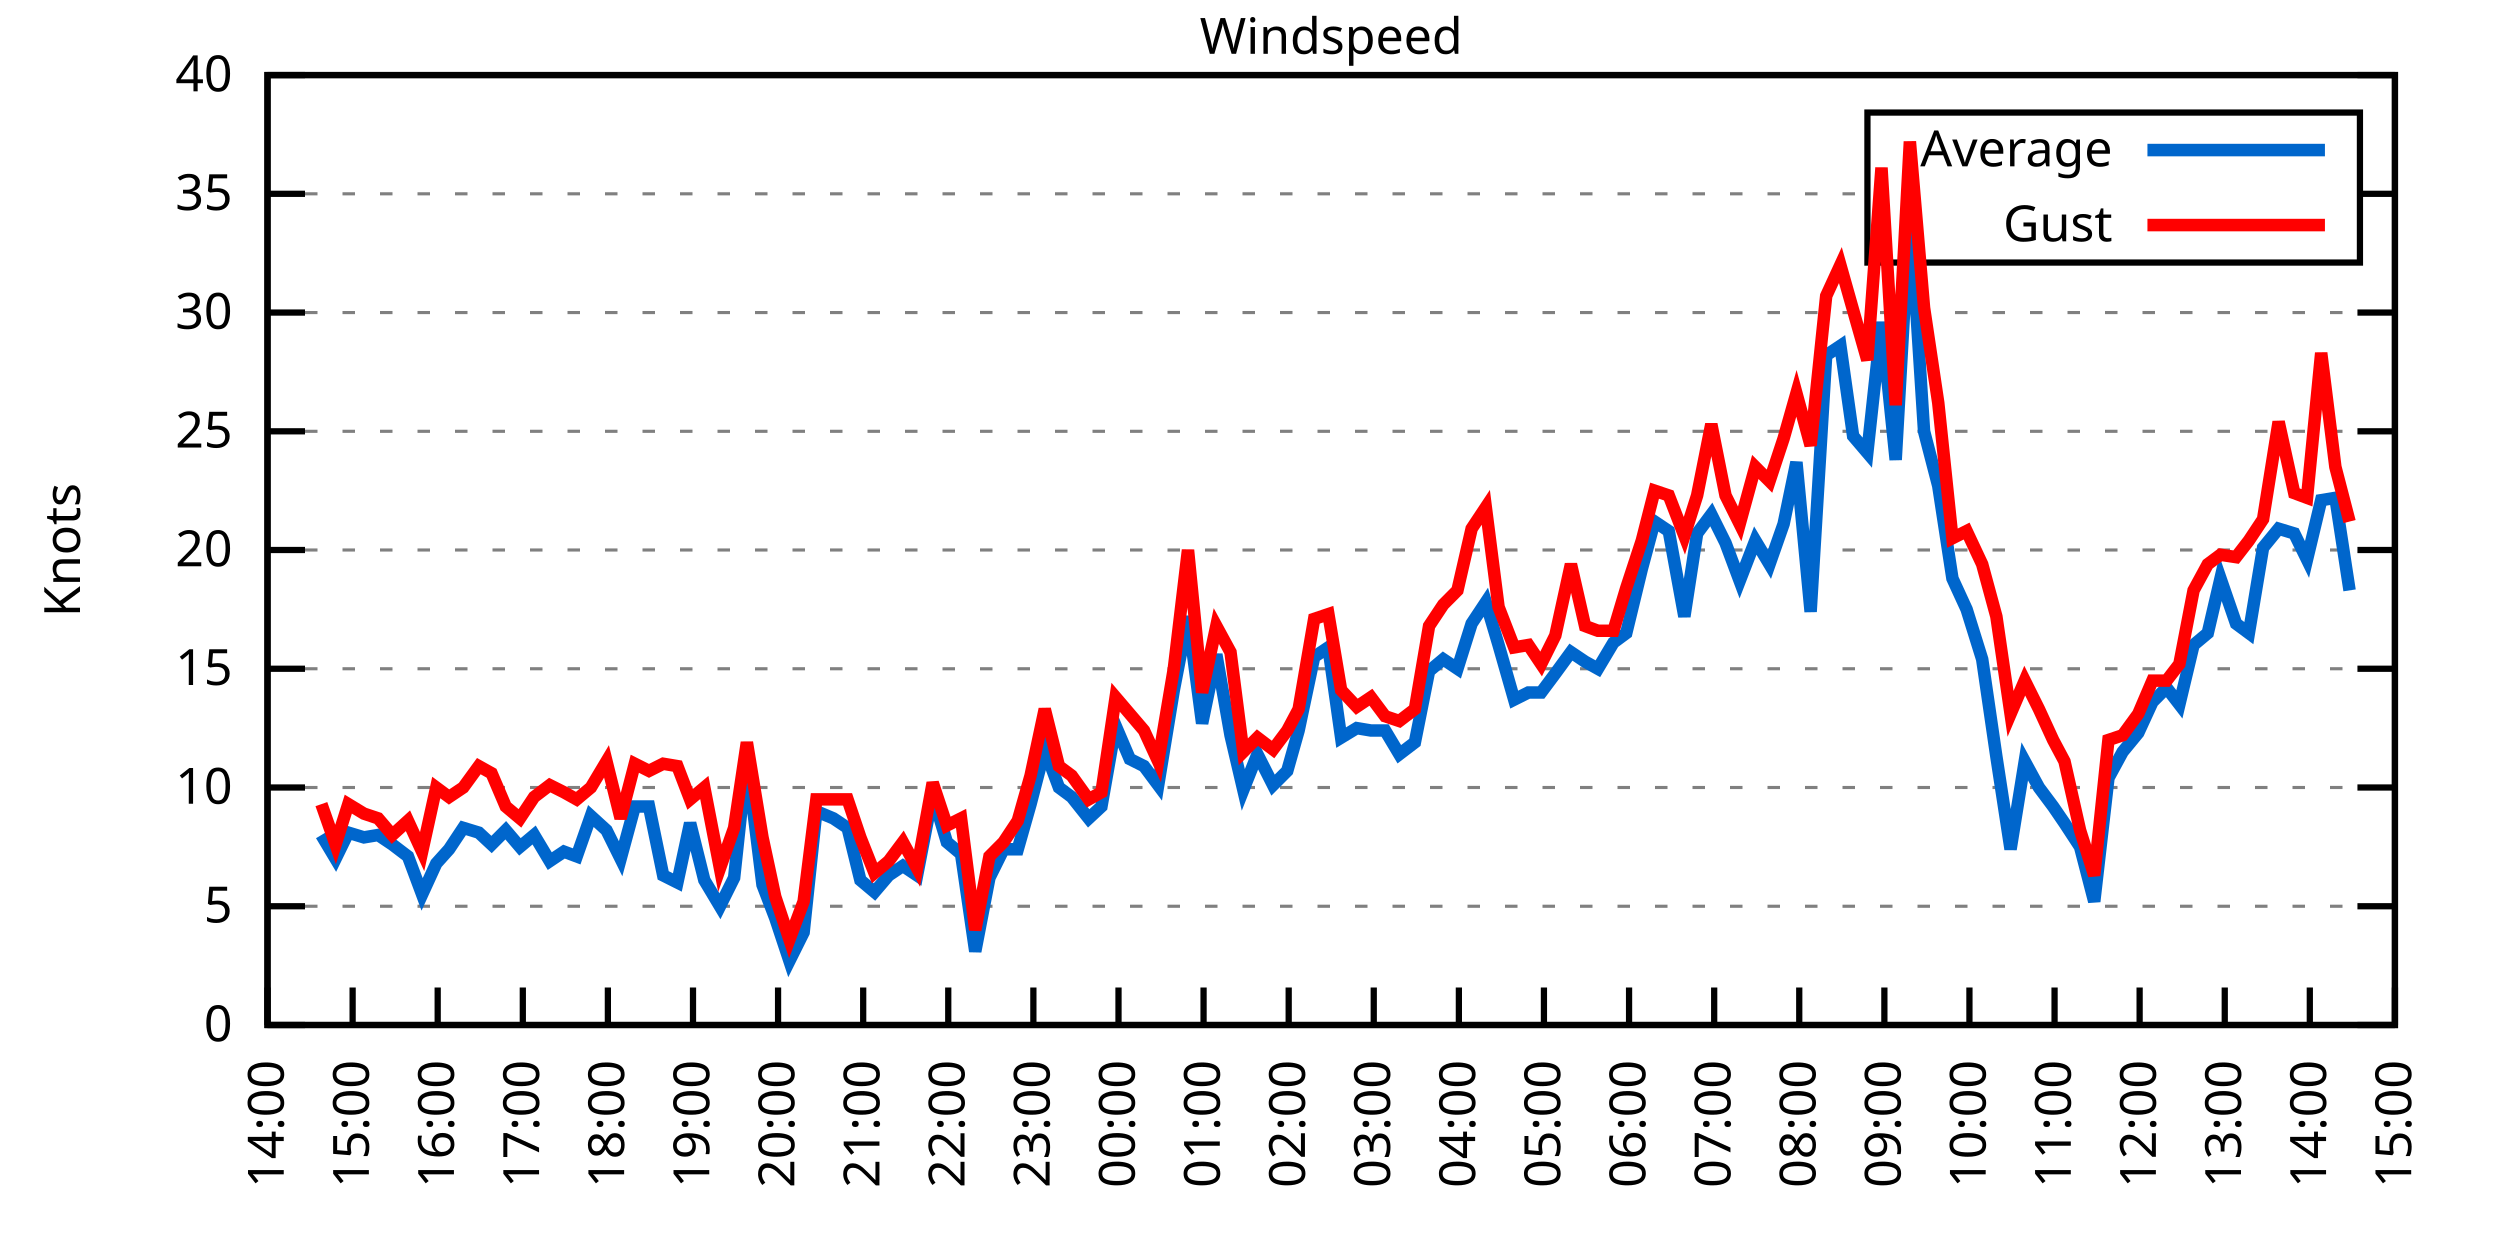
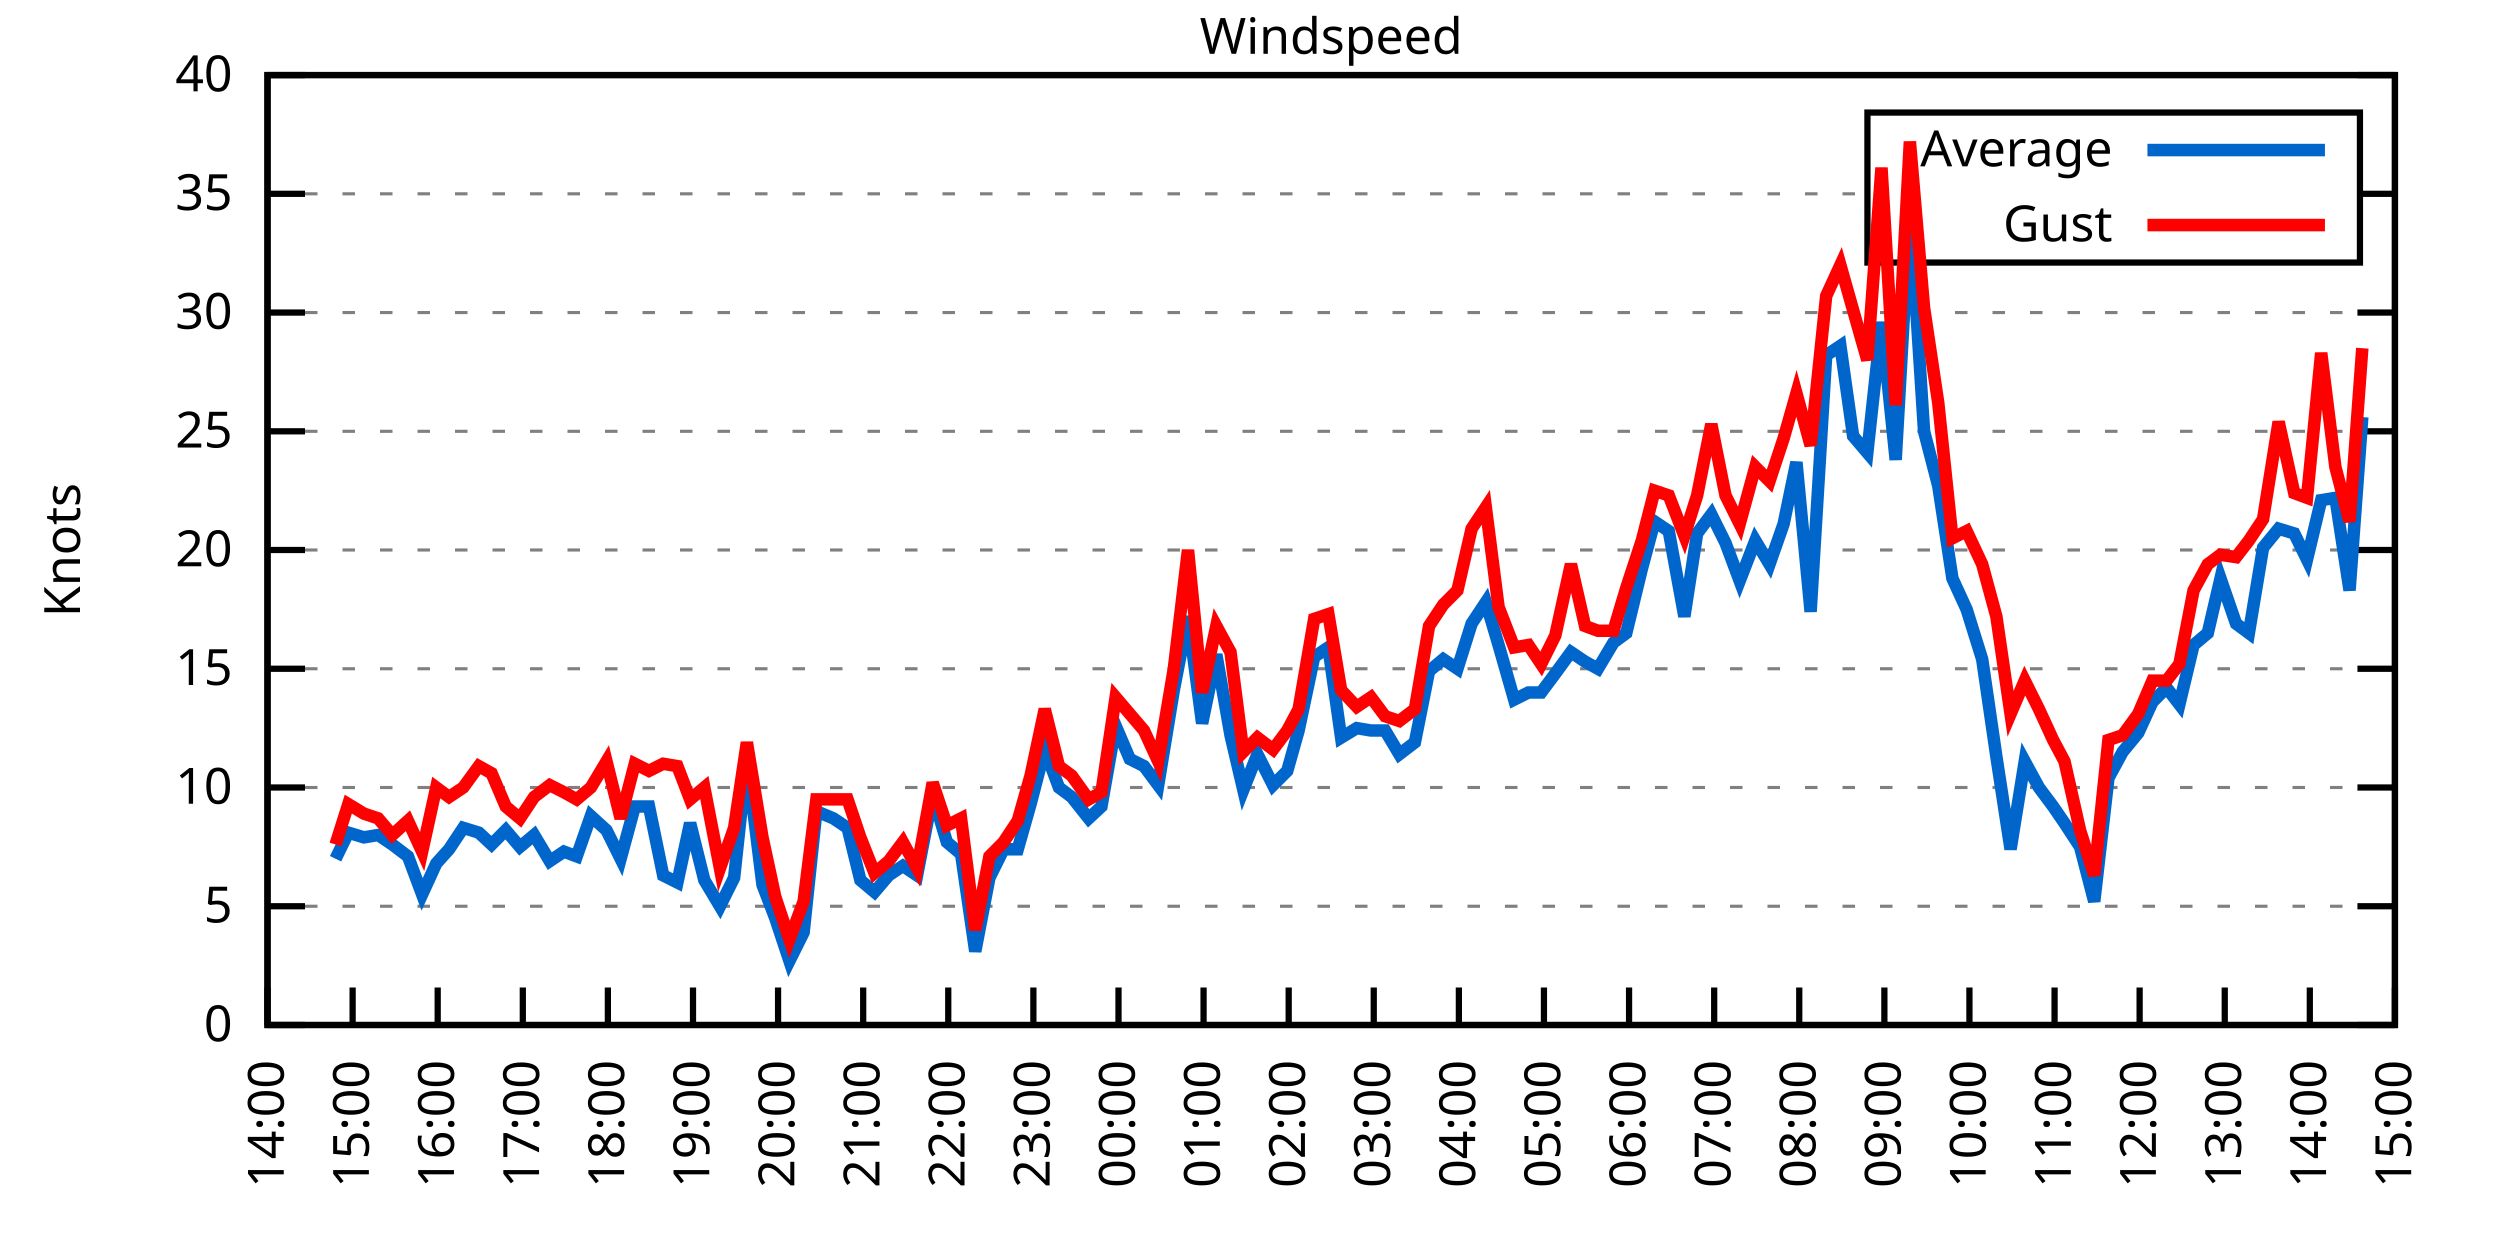
<svg xmlns="http://www.w3.org/2000/svg" xmlns:xlink="http://www.w3.org/1999/xlink" width="400" height="200" viewBox="0 0 400 200">
  <g id="gnuplot_canvas">
    <rect x="0" y="0" width="400" height="200" fill="none" />
    <defs>
      <circle id="gpDot" r="0.5" stroke-width="0.5" stroke="currentColor" />
      <path id="gpPt0" stroke-width="0.333" stroke="currentColor" d="M-1,0 h2 M0,-1 v2" />
      <path id="gpPt1" stroke-width="0.333" stroke="currentColor" d="M-1,-1 L1,1 M1,-1 L-1,1" />
      <path id="gpPt2" stroke-width="0.333" stroke="currentColor" d="M-1,0 L1,0 M0,-1 L0,1 M-1,-1 L1,1 M-1,1 L1,-1" />
      <rect id="gpPt3" stroke-width="0.333" stroke="currentColor" x="-1" y="-1" width="2" height="2" />
      <rect id="gpPt4" stroke-width="0.333" stroke="currentColor" fill="currentColor" x="-1" y="-1" width="2" height="2" />
      <circle id="gpPt5" stroke-width="0.333" stroke="currentColor" cx="0" cy="0" r="1" />
      <use xlink:href="#gpPt5" id="gpPt6" fill="currentColor" stroke="none" />
      <path id="gpPt7" stroke-width="0.333" stroke="currentColor" d="M0,-1.33 L-1.33,0.67 L1.33,0.67 z" />
      <use xlink:href="#gpPt7" id="gpPt8" fill="currentColor" stroke="none" />
      <use xlink:href="#gpPt7" id="gpPt9" stroke="currentColor" transform="rotate(180)" />
      <use xlink:href="#gpPt9" id="gpPt10" fill="currentColor" stroke="none" />
      <use xlink:href="#gpPt3" id="gpPt11" stroke="currentColor" transform="rotate(45)" />
      <use xlink:href="#gpPt11" id="gpPt12" fill="currentColor" stroke="none" />
      <path id="gpPt13" stroke-width="0.333" stroke="currentColor" d="M0,1.330 L1.265,0.411 L0.782,-1.067 L-0.782,-1.076 L-1.265,0.411 z" />
      <use xlink:href="#gpPt13" id="gpPt14" fill="currentColor" stroke="none" />
      <filter id="textbox" filterUnits="objectBoundingBox" x="0" y="0" height="1" width="1">
        <feFlood flood-color="white" flood-opacity="1" result="bgnd" />
        <feComposite in="SourceGraphic" in2="bgnd" operator="atop" />
      </filter>
      <filter id="greybox" filterUnits="objectBoundingBox" x="0" y="0" height="1" width="1">
        <feFlood flood-color="lightgrey" flood-opacity="1" result="grey" />
        <feComposite in="SourceGraphic" in2="grey" operator="atop" />
      </filter>
    </defs>
    <g fill="none" color="white" stroke="currentColor" stroke-width="1.00" stroke-linecap="butt" stroke-linejoin="miter">
</g>
    <g fill="none" color="black" stroke="currentColor" stroke-width="1.00" stroke-linecap="butt" stroke-linejoin="miter">
      <g stroke="none" shape-rendering="crispEdges">
        <polygon fill="rgb(255, 255, 255)" points="42.80,164.00 383.18,164.00 383.18,12.02 42.80,12.02 " />
      </g>
    </g>
    <g fill="none" color="black" stroke="currentColor" stroke-width="1.00" stroke-linecap="butt" stroke-linejoin="miter">
</g>
    <g fill="none" color="black" stroke="black" stroke-width="0.50" stroke-linecap="butt" stroke-linejoin="miter">
</g>
    <g fill="none" color="gray" stroke="currentColor" stroke-width="0.50" stroke-linecap="butt" stroke-linejoin="miter">
      <path stroke="gray" stroke-dasharray="2,4" class="gridline" d="M42.80,164.00 L383.19,164.00  " />
    </g>
    <g fill="none" color="gray" stroke="gray" stroke-width="1.00" stroke-linecap="butt" stroke-linejoin="miter">
</g>
    <g fill="none" color="black" stroke="currentColor" stroke-width="1.00" stroke-linecap="butt" stroke-linejoin="miter">
      <path stroke="black" d="M42.80,164.00 L48.80,164.00 M383.19,164.00 L377.19,164.00  " />
      <g transform="translate(37.20,166.60)" stroke="none" fill="black" font-family="Sans" font-size="8.00" text-anchor="end">
        <text>
          <tspan font-family="Sans"> 0</tspan>
        </text>
      </g>
    </g>
    <g fill="none" color="black" stroke="currentColor" stroke-width="1.00" stroke-linecap="butt" stroke-linejoin="miter">
</g>
    <g fill="none" color="black" stroke="black" stroke-width="0.50" stroke-linecap="butt" stroke-linejoin="miter">
</g>
    <g fill="none" color="gray" stroke="currentColor" stroke-width="0.50" stroke-linecap="butt" stroke-linejoin="miter">
      <path stroke="gray" stroke-dasharray="2,4" class="gridline" d="M42.80,145.00 L383.19,145.00  " />
    </g>
    <g fill="none" color="gray" stroke="gray" stroke-width="1.00" stroke-linecap="butt" stroke-linejoin="miter">
</g>
    <g fill="none" color="black" stroke="currentColor" stroke-width="1.00" stroke-linecap="butt" stroke-linejoin="miter">
      <path stroke="black" d="M42.80,145.00 L48.80,145.00 M383.19,145.00 L377.19,145.00  " />
      <g transform="translate(37.20,147.60)" stroke="none" fill="black" font-family="Sans" font-size="8.00" text-anchor="end">
        <text>
          <tspan font-family="Sans"> 5</tspan>
        </text>
      </g>
    </g>
    <g fill="none" color="black" stroke="currentColor" stroke-width="1.00" stroke-linecap="butt" stroke-linejoin="miter">
</g>
    <g fill="none" color="black" stroke="black" stroke-width="0.50" stroke-linecap="butt" stroke-linejoin="miter">
</g>
    <g fill="none" color="gray" stroke="currentColor" stroke-width="0.50" stroke-linecap="butt" stroke-linejoin="miter">
      <path stroke="gray" stroke-dasharray="2,4" class="gridline" d="M42.80,126.00 L383.19,126.00  " />
    </g>
    <g fill="none" color="gray" stroke="gray" stroke-width="1.00" stroke-linecap="butt" stroke-linejoin="miter">
</g>
    <g fill="none" color="black" stroke="currentColor" stroke-width="1.00" stroke-linecap="butt" stroke-linejoin="miter">
      <path stroke="black" d="M42.80,126.00 L48.80,126.00 M383.19,126.00 L377.19,126.00  " />
      <g transform="translate(37.20,128.60)" stroke="none" fill="black" font-family="Sans" font-size="8.00" text-anchor="end">
        <text>
          <tspan font-family="Sans"> 10</tspan>
        </text>
      </g>
    </g>
    <g fill="none" color="black" stroke="currentColor" stroke-width="1.00" stroke-linecap="butt" stroke-linejoin="miter">
</g>
    <g fill="none" color="black" stroke="black" stroke-width="0.50" stroke-linecap="butt" stroke-linejoin="miter">
</g>
    <g fill="none" color="gray" stroke="currentColor" stroke-width="0.50" stroke-linecap="butt" stroke-linejoin="miter">
      <path stroke="gray" stroke-dasharray="2,4" class="gridline" d="M42.80,107.00 L383.19,107.00  " />
    </g>
    <g fill="none" color="gray" stroke="gray" stroke-width="1.00" stroke-linecap="butt" stroke-linejoin="miter">
</g>
    <g fill="none" color="black" stroke="currentColor" stroke-width="1.00" stroke-linecap="butt" stroke-linejoin="miter">
      <path stroke="black" d="M42.80,107.00 L48.80,107.00 M383.19,107.00 L377.19,107.00  " />
      <g transform="translate(37.20,109.60)" stroke="none" fill="black" font-family="Sans" font-size="8.00" text-anchor="end">
        <text>
          <tspan font-family="Sans"> 15</tspan>
        </text>
      </g>
    </g>
    <g fill="none" color="black" stroke="currentColor" stroke-width="1.00" stroke-linecap="butt" stroke-linejoin="miter">
</g>
    <g fill="none" color="black" stroke="black" stroke-width="0.50" stroke-linecap="butt" stroke-linejoin="miter">
</g>
    <g fill="none" color="gray" stroke="currentColor" stroke-width="0.50" stroke-linecap="butt" stroke-linejoin="miter">
      <path stroke="gray" stroke-dasharray="2,4" class="gridline" d="M42.80,88.00 L383.19,88.00  " />
    </g>
    <g fill="none" color="gray" stroke="gray" stroke-width="1.00" stroke-linecap="butt" stroke-linejoin="miter">
</g>
    <g fill="none" color="black" stroke="currentColor" stroke-width="1.00" stroke-linecap="butt" stroke-linejoin="miter">
      <path stroke="black" d="M42.80,88.00 L48.80,88.00 M383.19,88.00 L377.19,88.00  " />
      <g transform="translate(37.20,90.60)" stroke="none" fill="black" font-family="Sans" font-size="8.00" text-anchor="end">
        <text>
          <tspan font-family="Sans"> 20</tspan>
        </text>
      </g>
    </g>
    <g fill="none" color="black" stroke="currentColor" stroke-width="1.00" stroke-linecap="butt" stroke-linejoin="miter">
</g>
    <g fill="none" color="black" stroke="black" stroke-width="0.50" stroke-linecap="butt" stroke-linejoin="miter">
</g>
    <g fill="none" color="gray" stroke="currentColor" stroke-width="0.50" stroke-linecap="butt" stroke-linejoin="miter">
      <path stroke="gray" stroke-dasharray="2,4" class="gridline" d="M42.80,69.01 L383.19,69.01  " />
    </g>
    <g fill="none" color="gray" stroke="gray" stroke-width="1.00" stroke-linecap="butt" stroke-linejoin="miter">
</g>
    <g fill="none" color="black" stroke="currentColor" stroke-width="1.00" stroke-linecap="butt" stroke-linejoin="miter">
      <path stroke="black" d="M42.80,69.01 L48.80,69.01 M383.19,69.01 L377.19,69.01  " />
      <g transform="translate(37.20,71.61)" stroke="none" fill="black" font-family="Sans" font-size="8.00" text-anchor="end">
        <text>
          <tspan font-family="Sans"> 25</tspan>
        </text>
      </g>
    </g>
    <g fill="none" color="black" stroke="currentColor" stroke-width="1.00" stroke-linecap="butt" stroke-linejoin="miter">
</g>
    <g fill="none" color="black" stroke="black" stroke-width="0.50" stroke-linecap="butt" stroke-linejoin="miter">
</g>
    <g fill="none" color="gray" stroke="currentColor" stroke-width="0.50" stroke-linecap="butt" stroke-linejoin="miter">
      <path stroke="gray" stroke-dasharray="2,4" class="gridline" d="M42.80,50.01 L383.19,50.01  " />
    </g>
    <g fill="none" color="gray" stroke="gray" stroke-width="1.00" stroke-linecap="butt" stroke-linejoin="miter">
</g>
    <g fill="none" color="black" stroke="currentColor" stroke-width="1.00" stroke-linecap="butt" stroke-linejoin="miter">
      <path stroke="black" d="M42.80,50.01 L48.80,50.01 M383.19,50.01 L377.19,50.01  " />
      <g transform="translate(37.20,52.61)" stroke="none" fill="black" font-family="Sans" font-size="8.00" text-anchor="end">
        <text>
          <tspan font-family="Sans"> 30</tspan>
        </text>
      </g>
    </g>
    <g fill="none" color="black" stroke="currentColor" stroke-width="1.00" stroke-linecap="butt" stroke-linejoin="miter">
</g>
    <g fill="none" color="black" stroke="black" stroke-width="0.50" stroke-linecap="butt" stroke-linejoin="miter">
</g>
    <g fill="none" color="gray" stroke="currentColor" stroke-width="0.50" stroke-linecap="butt" stroke-linejoin="miter">
      <path stroke="gray" stroke-dasharray="2,4" class="gridline" d="M42.80,31.01 L298.79,31.01 M377.59,31.01 L383.19,31.01  " />
    </g>
    <g fill="none" color="gray" stroke="gray" stroke-width="1.00" stroke-linecap="butt" stroke-linejoin="miter">
</g>
    <g fill="none" color="black" stroke="currentColor" stroke-width="1.00" stroke-linecap="butt" stroke-linejoin="miter">
      <path stroke="black" d="M42.80,31.01 L48.80,31.01 M383.19,31.01 L377.19,31.01  " />
      <g transform="translate(37.20,33.61)" stroke="none" fill="black" font-family="Sans" font-size="8.00" text-anchor="end">
        <text>
          <tspan font-family="Sans"> 35</tspan>
        </text>
      </g>
    </g>
    <g fill="none" color="black" stroke="currentColor" stroke-width="1.00" stroke-linecap="butt" stroke-linejoin="miter">
</g>
    <g fill="none" color="black" stroke="black" stroke-width="0.50" stroke-linecap="butt" stroke-linejoin="miter">
</g>
    <g fill="none" color="gray" stroke="currentColor" stroke-width="0.50" stroke-linecap="butt" stroke-linejoin="miter">
      <path stroke="gray" stroke-dasharray="2,4" class="gridline" d="M42.80,12.01 L383.19,12.01  " />
    </g>
    <g fill="none" color="gray" stroke="gray" stroke-width="1.00" stroke-linecap="butt" stroke-linejoin="miter">
</g>
    <g fill="none" color="black" stroke="currentColor" stroke-width="1.00" stroke-linecap="butt" stroke-linejoin="miter">
      <path stroke="black" d="M42.80,12.01 L48.80,12.01 M383.19,12.01 L377.19,12.01  " />
      <g transform="translate(37.20,14.61)" stroke="none" fill="black" font-family="Sans" font-size="8.00" text-anchor="end">
        <text>
          <tspan font-family="Sans"> 40</tspan>
        </text>
      </g>
    </g>
    <g fill="none" color="black" stroke="currentColor" stroke-width="1.00" stroke-linecap="butt" stroke-linejoin="miter">
      <path stroke="black" d="M42.80,164.00 L42.80,158.00  " />
      <g transform="translate(45.40,169.60) rotate(270.00)" stroke="none" fill="black" font-family="Sans" font-size="8.00" text-anchor="end">
        <text>
          <tspan font-family="Sans">14:00</tspan>
        </text>
      </g>
    </g>
    <g fill="none" color="black" stroke="currentColor" stroke-width="1.00" stroke-linecap="butt" stroke-linejoin="miter">
      <path stroke="black" d="M56.42,164.00 L56.42,158.00  " />
      <g transform="translate(59.02,169.60) rotate(270.00)" stroke="none" fill="black" font-family="Sans" font-size="8.00" text-anchor="end">
        <text>
          <tspan font-family="Sans">15:00</tspan>
        </text>
      </g>
    </g>
    <g fill="none" color="black" stroke="currentColor" stroke-width="1.00" stroke-linecap="butt" stroke-linejoin="miter">
      <path stroke="black" d="M70.03,164.00 L70.03,158.00  " />
      <g transform="translate(72.63,169.60) rotate(270.00)" stroke="none" fill="black" font-family="Sans" font-size="8.00" text-anchor="end">
        <text>
          <tspan font-family="Sans">16:00</tspan>
        </text>
      </g>
    </g>
    <g fill="none" color="black" stroke="currentColor" stroke-width="1.00" stroke-linecap="butt" stroke-linejoin="miter">
      <path stroke="black" d="M83.65,164.00 L83.65,158.00  " />
      <g transform="translate(86.25,169.60) rotate(270.00)" stroke="none" fill="black" font-family="Sans" font-size="8.00" text-anchor="end">
        <text>
          <tspan font-family="Sans">17:00</tspan>
        </text>
      </g>
    </g>
    <g fill="none" color="black" stroke="currentColor" stroke-width="1.00" stroke-linecap="butt" stroke-linejoin="miter">
      <path stroke="black" d="M97.26,164.00 L97.26,158.00  " />
      <g transform="translate(99.86,169.60) rotate(270.00)" stroke="none" fill="black" font-family="Sans" font-size="8.00" text-anchor="end">
        <text>
          <tspan font-family="Sans">18:00</tspan>
        </text>
      </g>
    </g>
    <g fill="none" color="black" stroke="currentColor" stroke-width="1.00" stroke-linecap="butt" stroke-linejoin="miter">
      <path stroke="black" d="M110.88,164.00 L110.88,158.00  " />
      <g transform="translate(113.48,169.60) rotate(270.00)" stroke="none" fill="black" font-family="Sans" font-size="8.00" text-anchor="end">
        <text>
          <tspan font-family="Sans">19:00</tspan>
        </text>
      </g>
    </g>
    <g fill="none" color="black" stroke="currentColor" stroke-width="1.00" stroke-linecap="butt" stroke-linejoin="miter">
      <path stroke="black" d="M124.49,164.00 L124.49,158.00  " />
      <g transform="translate(127.09,169.60) rotate(270.00)" stroke="none" fill="black" font-family="Sans" font-size="8.00" text-anchor="end">
        <text>
          <tspan font-family="Sans">20:00</tspan>
        </text>
      </g>
    </g>
    <g fill="none" color="black" stroke="currentColor" stroke-width="1.00" stroke-linecap="butt" stroke-linejoin="miter">
      <path stroke="black" d="M138.11,164.00 L138.11,158.00  " />
      <g transform="translate(140.71,169.60) rotate(270.00)" stroke="none" fill="black" font-family="Sans" font-size="8.00" text-anchor="end">
        <text>
          <tspan font-family="Sans">21:00</tspan>
        </text>
      </g>
    </g>
    <g fill="none" color="black" stroke="currentColor" stroke-width="1.00" stroke-linecap="butt" stroke-linejoin="miter">
      <path stroke="black" d="M151.72,164.00 L151.72,158.00  " />
      <g transform="translate(154.32,169.60) rotate(270.00)" stroke="none" fill="black" font-family="Sans" font-size="8.00" text-anchor="end">
        <text>
          <tspan font-family="Sans">22:00</tspan>
        </text>
      </g>
    </g>
    <g fill="none" color="black" stroke="currentColor" stroke-width="1.00" stroke-linecap="butt" stroke-linejoin="miter">
      <path stroke="black" d="M165.34,164.00 L165.34,158.00  " />
      <g transform="translate(167.94,169.60) rotate(270.00)" stroke="none" fill="black" font-family="Sans" font-size="8.00" text-anchor="end">
        <text>
          <tspan font-family="Sans">23:00</tspan>
        </text>
      </g>
    </g>
    <g fill="none" color="black" stroke="currentColor" stroke-width="1.00" stroke-linecap="butt" stroke-linejoin="miter">
      <path stroke="black" d="M178.96,164.00 L178.96,158.00  " />
      <g transform="translate(181.56,169.60) rotate(270.00)" stroke="none" fill="black" font-family="Sans" font-size="8.00" text-anchor="end">
        <text>
          <tspan font-family="Sans">00:00</tspan>
        </text>
      </g>
    </g>
    <g fill="none" color="black" stroke="currentColor" stroke-width="1.00" stroke-linecap="butt" stroke-linejoin="miter">
      <path stroke="black" d="M192.57,164.00 L192.57,158.00  " />
      <g transform="translate(195.17,169.60) rotate(270.00)" stroke="none" fill="black" font-family="Sans" font-size="8.00" text-anchor="end">
        <text>
          <tspan font-family="Sans">01:00</tspan>
        </text>
      </g>
    </g>
    <g fill="none" color="black" stroke="currentColor" stroke-width="1.00" stroke-linecap="butt" stroke-linejoin="miter">
      <path stroke="black" d="M206.19,164.00 L206.19,158.00  " />
      <g transform="translate(208.79,169.60) rotate(270.00)" stroke="none" fill="black" font-family="Sans" font-size="8.00" text-anchor="end">
        <text>
          <tspan font-family="Sans">02:00</tspan>
        </text>
      </g>
    </g>
    <g fill="none" color="black" stroke="currentColor" stroke-width="1.00" stroke-linecap="butt" stroke-linejoin="miter">
      <path stroke="black" d="M219.80,164.00 L219.80,158.00  " />
      <g transform="translate(222.40,169.60) rotate(270.00)" stroke="none" fill="black" font-family="Sans" font-size="8.00" text-anchor="end">
        <text>
          <tspan font-family="Sans">03:00</tspan>
        </text>
      </g>
    </g>
    <g fill="none" color="black" stroke="currentColor" stroke-width="1.00" stroke-linecap="butt" stroke-linejoin="miter">
      <path stroke="black" d="M233.42,164.00 L233.42,158.00  " />
      <g transform="translate(236.02,169.60) rotate(270.00)" stroke="none" fill="black" font-family="Sans" font-size="8.00" text-anchor="end">
        <text>
          <tspan font-family="Sans">04:00</tspan>
        </text>
      </g>
    </g>
    <g fill="none" color="black" stroke="currentColor" stroke-width="1.00" stroke-linecap="butt" stroke-linejoin="miter">
      <path stroke="black" d="M247.03,164.00 L247.03,158.00  " />
      <g transform="translate(249.63,169.60) rotate(270.00)" stroke="none" fill="black" font-family="Sans" font-size="8.00" text-anchor="end">
        <text>
          <tspan font-family="Sans">05:00</tspan>
        </text>
      </g>
    </g>
    <g fill="none" color="black" stroke="currentColor" stroke-width="1.00" stroke-linecap="butt" stroke-linejoin="miter">
      <path stroke="black" d="M260.65,164.00 L260.65,158.00  " />
      <g transform="translate(263.25,169.60) rotate(270.00)" stroke="none" fill="black" font-family="Sans" font-size="8.00" text-anchor="end">
        <text>
          <tspan font-family="Sans">06:00</tspan>
        </text>
      </g>
    </g>
    <g fill="none" color="black" stroke="currentColor" stroke-width="1.00" stroke-linecap="butt" stroke-linejoin="miter">
      <path stroke="black" d="M274.27,164.00 L274.27,158.00  " />
      <g transform="translate(276.87,169.60) rotate(270.00)" stroke="none" fill="black" font-family="Sans" font-size="8.00" text-anchor="end">
        <text>
          <tspan font-family="Sans">07:00</tspan>
        </text>
      </g>
    </g>
    <g fill="none" color="black" stroke="currentColor" stroke-width="1.00" stroke-linecap="butt" stroke-linejoin="miter">
      <path stroke="black" d="M287.88,164.00 L287.88,158.00  " />
      <g transform="translate(290.48,169.60) rotate(270.00)" stroke="none" fill="black" font-family="Sans" font-size="8.00" text-anchor="end">
        <text>
          <tspan font-family="Sans">08:00</tspan>
        </text>
      </g>
    </g>
    <g fill="none" color="black" stroke="currentColor" stroke-width="1.00" stroke-linecap="butt" stroke-linejoin="miter">
      <path stroke="black" d="M301.50,164.00 L301.50,158.00  " />
      <g transform="translate(304.10,169.60) rotate(270.00)" stroke="none" fill="black" font-family="Sans" font-size="8.00" text-anchor="end">
        <text>
          <tspan font-family="Sans">09:00</tspan>
        </text>
      </g>
    </g>
    <g fill="none" color="black" stroke="currentColor" stroke-width="1.00" stroke-linecap="butt" stroke-linejoin="miter">
      <path stroke="black" d="M315.11,164.00 L315.11,158.00  " />
      <g transform="translate(317.71,169.60) rotate(270.00)" stroke="none" fill="black" font-family="Sans" font-size="8.00" text-anchor="end">
        <text>
          <tspan font-family="Sans">10:00</tspan>
        </text>
      </g>
    </g>
    <g fill="none" color="black" stroke="currentColor" stroke-width="1.00" stroke-linecap="butt" stroke-linejoin="miter">
      <path stroke="black" d="M328.73,164.00 L328.73,158.00  " />
      <g transform="translate(331.33,169.60) rotate(270.00)" stroke="none" fill="black" font-family="Sans" font-size="8.00" text-anchor="end">
        <text>
          <tspan font-family="Sans">11:00</tspan>
        </text>
      </g>
    </g>
    <g fill="none" color="black" stroke="currentColor" stroke-width="1.00" stroke-linecap="butt" stroke-linejoin="miter">
      <path stroke="black" d="M342.34,164.00 L342.34,158.00  " />
      <g transform="translate(344.94,169.60) rotate(270.00)" stroke="none" fill="black" font-family="Sans" font-size="8.00" text-anchor="end">
        <text>
          <tspan font-family="Sans">12:00</tspan>
        </text>
      </g>
    </g>
    <g fill="none" color="black" stroke="currentColor" stroke-width="1.00" stroke-linecap="butt" stroke-linejoin="miter">
      <path stroke="black" d="M355.96,164.00 L355.96,158.00  " />
      <g transform="translate(358.56,169.60) rotate(270.00)" stroke="none" fill="black" font-family="Sans" font-size="8.00" text-anchor="end">
        <text>
          <tspan font-family="Sans">13:00</tspan>
        </text>
      </g>
    </g>
    <g fill="none" color="black" stroke="currentColor" stroke-width="1.00" stroke-linecap="butt" stroke-linejoin="miter">
      <path stroke="black" d="M369.57,164.00 L369.57,158.00  " />
      <g transform="translate(372.17,169.60) rotate(270.00)" stroke="none" fill="black" font-family="Sans" font-size="8.00" text-anchor="end">
        <text>
          <tspan font-family="Sans">14:00</tspan>
        </text>
      </g>
    </g>
    <g fill="none" color="black" stroke="currentColor" stroke-width="1.00" stroke-linecap="butt" stroke-linejoin="miter">
      <path stroke="black" d="M383.19,164.00 L383.19,158.00  " />
      <g transform="translate(385.79,169.60) rotate(270.00)" stroke="none" fill="black" font-family="Sans" font-size="8.00" text-anchor="end">
        <text>
          <tspan font-family="Sans">15:00</tspan>
        </text>
      </g>
    </g>
    <g fill="none" color="black" stroke="currentColor" stroke-width="1.00" stroke-linecap="butt" stroke-linejoin="miter">
</g>
    <g fill="none" color="black" stroke="currentColor" stroke-width="1.00" stroke-linecap="butt" stroke-linejoin="miter">
      <path stroke="black" d="M42.80,12.01 L42.80,164.00 L383.19,164.00 L383.19,12.01 L42.80,12.01 Z  " />
    </g>
    <g fill="none" color="black" stroke="currentColor" stroke-width="1.00" stroke-linecap="butt" stroke-linejoin="miter">
</g>
    <g fill="none" color="black" stroke="currentColor" stroke-width="1.00" stroke-linecap="butt" stroke-linejoin="miter">
      <path stroke="black" d="M298.79,42.01 L298.79,18.01 L377.59,18.01 L377.59,42.01 L298.79,42.01 Z  " />
    </g>
    <g id="Windspeed_plot_1">
      <g fill="none" color="white" stroke="black" stroke-width="2.00" stroke-linecap="butt" stroke-linejoin="miter">
</g>
      <g fill="none" color="black" stroke="currentColor" stroke-width="2.00" stroke-linecap="butt" stroke-linejoin="miter">
        <g transform="translate(337.99,26.61)" stroke="none" fill="black" font-family="Sans" font-size="8.00" text-anchor="end">
          <text>
            <tspan font-family="Sans">Average</tspan>
          </text>
        </g>
      </g>
      <g fill="none" color="black" stroke="currentColor" stroke-width="2.00" stroke-linecap="butt" stroke-linejoin="miter">
-         <path stroke="rgb(  0, 102, 204)" d="M343.59,24.01 L371.99,24.01 M51.42,133.60 L53.69,137.40 L55.73,133.22 L58.23,133.98 L60.50,133.60 L62.77,135.12   L65.27,137.02 L67.54,143.10 L69.80,138.16 L71.85,135.88 L74.12,132.46 L76.61,133.22 L78.65,135.12 L80.92,132.84   L83.19,135.50 L85.46,133.60 L87.96,137.78 L90.23,136.26 L92.27,137.02 L94.54,130.56 L97.04,132.84 L99.30,137.40   L101.57,129.04 L103.84,129.04 L106.11,140.06 L108.38,141.20 L110.42,131.70 L112.69,140.82 L115.19,145.00 L117.46,140.44   L119.50,121.44 L122.00,141.58 L124.04,146.90 L126.31,153.74 L128.58,149.18 L130.62,129.80 L133.34,130.94 L135.61,132.46   L137.66,140.82 L139.92,142.72 L142.19,140.06 L144.46,138.54 L146.73,140.06 L149.23,127.14 L151.50,134.74 L153.77,136.64   L156.04,152.22 L158.31,140.44 L160.57,135.88 L162.84,135.88 L164.89,128.66 L167.16,119.92 L169.43,126.00 L171.47,127.52   L174.19,130.94 L176.23,129.04 L178.50,116.12 L180.77,121.44 L183.04,122.58 L185.31,125.62 L187.81,110.42 L190.08,98.64   L192.34,115.74 L194.61,104.72 L196.88,117.64 L198.93,126.38 L201.19,120.68 L203.69,125.62 L205.96,123.34 L207.78,116.88   L210.27,105.10 L212.54,103.58 L214.58,118.02 L217.08,116.50 L219.35,116.88 L221.62,116.88 L223.89,120.68 L226.38,118.78   L228.65,107.38 L230.92,105.48 L233.19,107.00 L235.46,99.78 L237.73,96.36 L239.77,103.20 L242.27,111.94 L244.54,110.80   L246.58,110.80 L248.85,107.76 L251.35,104.34 L253.61,105.86 L255.66,107.00 L258.15,102.82 L260.20,101.30 L262.69,91.04   L264.73,83.45 L267.00,84.97 L269.50,98.64 L271.54,85.35 L273.81,82.31 L276.08,86.87 L278.35,92.94 L280.85,86.49   L283.12,90.28 L285.38,83.83 L287.43,73.95 L289.70,97.88 L292.19,56.85 L294.46,55.33 L296.50,69.77 L298.77,72.43   L301.04,51.53 L303.31,73.57 L305.58,33.67 L307.85,69.01 L310.12,77.75 L312.39,92.56 L314.66,97.50 L317.15,105.48   L319.42,121.06 L321.69,135.88 L323.96,121.82 L326.23,126.00 L328.50,129.04 L330.32,131.70 L332.81,135.50 L335.08,144.24   L337.35,124.48 L339.62,120.30 L342.12,117.26 L344.39,112.32 L346.65,110.04 L348.70,112.70 L350.97,103.20 L353.24,101.30   L355.28,92.56 L357.77,99.78 L359.82,101.30 L362.09,87.63 L364.58,84.59 L367.08,85.35 L369.12,89.52 L371.39,80.03   L373.66,79.65 L375.93,94.46  " />
+         <path stroke="rgb(  0, 102, 204)" d="M343.59,24.01 L371.99,24.01 M53.69,137.40 L55.73,133.22 L58.23,133.98 L60.50,133.60 L62.77,135.12 L65.27,137.02   L67.54,143.10 L69.80,138.16 L71.85,135.88 L74.12,132.46 L76.61,133.22 L78.65,135.12 L80.92,132.84 L83.19,135.50   L85.46,133.60 L87.96,137.78 L90.23,136.26 L92.27,137.02 L94.54,130.56 L97.04,132.84 L99.30,137.40 L101.57,129.04   L103.84,129.04 L106.11,140.06 L108.38,141.20 L110.42,131.70 L112.69,140.82 L115.19,145.00 L117.46,140.44 L119.50,121.44   L122.00,141.58 L124.04,146.90 L126.31,153.74 L128.58,149.18 L130.62,129.80 L133.34,130.94 L135.61,132.46 L137.66,140.82   L139.92,142.72 L142.19,140.06 L144.46,138.54 L146.73,140.06 L149.23,127.14 L151.50,134.74 L153.77,136.64 L156.04,152.22   L158.31,140.44 L160.57,135.88 L162.84,135.88 L164.89,128.66 L167.16,119.92 L169.43,126.00 L171.47,127.52 L174.19,130.94   L176.23,129.04 L178.50,116.12 L180.77,121.44 L183.04,122.58 L185.31,125.62 L187.81,110.42 L190.08,98.64 L192.34,115.74   L194.61,104.72 L196.88,117.64 L198.93,126.38 L201.19,120.68 L203.69,125.62 L205.96,123.34 L207.78,116.88 L210.27,105.10   L212.54,103.58 L214.58,118.02 L217.08,116.50 L219.35,116.88 L221.62,116.88 L223.89,120.68 L226.38,118.78 L228.65,107.38   L230.92,105.48 L233.19,107.00 L235.46,99.78 L237.73,96.36 L239.77,103.20 L242.27,111.94 L244.54,110.80 L246.58,110.80   L248.85,107.76 L251.35,104.34 L253.61,105.86 L255.66,107.00 L258.15,102.82 L260.20,101.30 L262.69,91.04 L264.73,83.45   L267.00,84.97 L269.50,98.64 L271.54,85.35 L273.81,82.31 L276.08,86.87 L278.35,92.94 L280.85,86.49 L283.12,90.28   L285.38,83.83 L287.43,73.95 L289.70,97.88 L292.19,56.85 L294.46,55.33 L296.50,69.77 L298.77,72.43 L301.04,51.53   L303.31,73.57 L305.58,33.67 L307.85,69.01 L310.12,77.75 L312.39,92.56 L314.66,97.50 L317.15,105.48 L319.42,121.06   L321.69,135.88 L323.96,121.82 L326.23,126.00 L328.50,129.04 L330.32,131.70 L332.81,135.50 L335.08,144.24 L337.35,124.48   L339.62,120.30 L342.12,117.26 L344.39,112.32 L346.65,110.04 L348.70,112.70 L350.97,103.20 L353.24,101.30 L355.28,92.56   L357.77,99.78 L359.82,101.30 L362.09,87.63 L364.58,84.59 L367.08,85.35 L369.12,89.52 L371.39,80.03 L373.66,79.65   L375.93,94.46 L377.97,66.73  " />
      </g>
    </g>
    <g id="Windspeed_plot_2">
      <g fill="none" color="black" stroke="currentColor" stroke-width="2.00" stroke-linecap="butt" stroke-linejoin="miter">
        <g transform="translate(337.99,38.61)" stroke="none" fill="black" font-family="Sans" font-size="8.00" text-anchor="end">
          <text>
            <tspan font-family="Sans">Gust</tspan>
          </text>
        </g>
      </g>
      <g fill="none" color="black" stroke="currentColor" stroke-width="2.00" stroke-linecap="butt" stroke-linejoin="miter">
-         <path stroke="rgb(255,   0,   0)" d="M343.59,36.01 L371.99,36.01 M51.42,128.66 L53.69,135.12 L55.73,128.66 L58.23,130.18 L60.50,130.94 L62.77,133.60   L65.27,131.32 L67.54,136.26 L69.80,126.00 L71.85,127.52 L74.12,126.00 L76.61,122.58 L78.65,123.72 L80.92,129.04   L83.19,130.94 L85.46,127.52 L87.96,125.62 L90.23,126.76 L92.27,127.90 L94.54,126.00 L97.04,121.82 L99.30,130.94   L101.57,122.20 L103.84,123.34 L106.11,122.20 L108.38,122.58 L110.42,127.90 L112.69,126.00 L115.19,138.92 L117.46,132.46   L119.50,118.78 L122.00,133.98 L124.04,143.48 L126.31,150.32 L128.58,144.24 L130.62,127.90 L133.34,127.90 L135.61,127.90   L137.66,133.98 L139.92,139.68 L142.19,137.78 L144.46,134.74 L146.73,138.92 L149.23,125.24 L151.50,132.08 L153.77,130.94   L156.04,148.80 L158.31,137.02 L160.57,134.74 L162.84,131.32 L164.89,124.10 L167.16,113.46 L169.43,122.58 L171.47,124.10   L174.19,127.90 L176.23,126.76 L178.50,111.56 L180.77,114.22 L183.04,116.88 L185.31,121.82 L187.81,107.00 L190.08,88.00   L192.34,110.80 L194.61,100.16 L196.88,104.34 L198.93,120.30 L201.19,118.02 L203.69,119.92 L205.96,116.88 L207.78,113.46   L210.27,99.02 L212.54,98.26 L214.58,110.42 L217.08,113.08 L219.35,111.56 L221.62,114.60 L223.89,115.36 L226.38,113.46   L228.65,100.16 L230.92,96.74 L233.19,94.46 L235.46,84.59 L237.73,81.17 L239.77,97.12 L242.27,103.58 L244.54,103.20   L246.58,106.24 L248.85,101.68 L251.35,90.28 L253.61,100.16 L255.66,100.92 L258.15,100.92 L260.20,94.08 L262.69,86.49   L264.73,78.51 L267.00,79.27 L269.50,85.73 L271.54,79.27 L273.81,67.87 L276.08,79.27 L278.35,83.83 L280.85,74.71   L283.12,76.99 L285.38,70.15 L287.43,62.93 L289.70,71.29 L292.19,47.35 L294.46,42.41 L296.50,49.63 L298.77,57.61   L301.04,26.83 L303.31,64.83 L305.58,22.65 L307.85,49.25 L310.12,64.45 L312.39,86.11 L314.66,84.97 L317.15,90.28   L319.42,98.64 L321.69,114.22 L323.96,108.90 L326.23,113.46 L328.50,118.40 L330.32,121.82 L332.81,132.84 L335.08,140.06   L337.35,118.40 L339.62,117.64 L342.12,114.22 L344.39,108.90 L346.65,108.90 L348.70,106.24 L350.97,94.46 L353.24,90.28   L355.28,88.76 L357.77,89.14 L359.82,86.49 L362.09,83.07 L364.58,67.49 L367.08,78.89 L369.12,79.65 L371.39,56.47   L373.66,74.71 L375.93,83.45  " />
+         <path stroke="rgb(255,   0,   0)" d="M343.59,36.01 L371.99,36.01 M53.69,135.12 L55.73,128.66 L58.23,130.18 L60.50,130.94 L62.77,133.60 L65.27,131.32   L67.54,136.26 L69.80,126.00 L71.85,127.52 L74.12,126.00 L76.61,122.58 L78.65,123.72 L80.92,129.04 L83.19,130.94   L85.46,127.52 L87.96,125.62 L90.23,126.76 L92.27,127.90 L94.54,126.00 L97.04,121.82 L99.30,130.94 L101.57,122.20   L103.84,123.34 L106.11,122.20 L108.38,122.58 L110.42,127.90 L112.69,126.00 L115.19,138.92 L117.46,132.46 L119.50,118.78   L122.00,133.98 L124.04,143.48 L126.31,150.32 L128.58,144.24 L130.62,127.90 L133.34,127.90 L135.61,127.90 L137.66,133.98   L139.92,139.68 L142.19,137.78 L144.46,134.74 L146.73,138.92 L149.23,125.24 L151.50,132.08 L153.77,130.94 L156.04,148.80   L158.31,137.02 L160.57,134.74 L162.84,131.32 L164.89,124.10 L167.16,113.46 L169.43,122.58 L171.47,124.10 L174.19,127.90   L176.23,126.76 L178.50,111.56 L180.77,114.22 L183.04,116.88 L185.31,121.82 L187.81,107.00 L190.08,88.00 L192.34,110.80   L194.61,100.16 L196.88,104.34 L198.93,120.30 L201.19,118.02 L203.69,119.92 L205.96,116.88 L207.78,113.46 L210.27,99.02   L212.54,98.26 L214.58,110.42 L217.08,113.08 L219.35,111.56 L221.62,114.60 L223.89,115.36 L226.38,113.46 L228.65,100.16   L230.92,96.74 L233.19,94.46 L235.46,84.59 L237.73,81.17 L239.77,97.12 L242.27,103.58 L244.54,103.20 L246.58,106.24   L248.85,101.68 L251.35,90.28 L253.61,100.16 L255.66,100.92 L258.15,100.92 L260.20,94.08 L262.69,86.49 L264.73,78.51   L267.00,79.27 L269.50,85.73 L271.54,79.27 L273.81,67.87 L276.08,79.27 L278.35,83.83 L280.85,74.71 L283.12,76.99   L285.38,70.15 L287.43,62.93 L289.70,71.29 L292.19,47.35 L294.46,42.41 L296.50,49.63 L298.77,57.61 L301.04,26.83   L303.31,64.83 L305.58,22.65 L307.85,49.25 L310.12,64.45 L312.39,86.11 L314.66,84.97 L317.15,90.28 L319.42,98.64   L321.69,114.22 L323.96,108.90 L326.23,113.46 L328.50,118.40 L330.32,121.82 L332.81,132.84 L335.08,140.06 L337.35,118.40   L339.62,117.64 L342.12,114.22 L344.39,108.90 L346.65,108.90 L348.70,106.24 L350.97,94.46 L353.24,90.28 L355.28,88.76   L357.77,89.14 L359.82,86.49 L362.09,83.07 L364.58,67.49 L367.08,78.89 L369.12,79.65 L371.39,56.47 L373.66,74.71   L375.93,83.45 L377.97,55.71  " />
      </g>
    </g>
    <g fill="none" color="black" stroke="currentColor" stroke-width="2.00" stroke-linecap="butt" stroke-linejoin="miter">
</g>
    <g fill="none" color="black" stroke="black" stroke-width="1.00" stroke-linecap="butt" stroke-linejoin="miter">
</g>
    <g fill="none" color="black" stroke="currentColor" stroke-width="1.00" stroke-linecap="butt" stroke-linejoin="miter">
      <path stroke="black" d="M42.80,12.01 L42.80,164.00 L383.19,164.00 L383.19,12.01 L42.80,12.01 Z  " />
      <g transform="translate(12.80,88.01) rotate(270.00)" stroke="none" fill="black" font-family="Sans" font-size="8.00" text-anchor="middle">
        <text>
          <tspan font-family="Sans">Knots</tspan>
        </text>
      </g>
    </g>
    <g fill="none" color="black" stroke="currentColor" stroke-width="1.00" stroke-linecap="butt" stroke-linejoin="miter">
</g>
    <g fill="none" color="black" stroke="currentColor" stroke-width="1.00" stroke-linecap="butt" stroke-linejoin="miter">
      <g transform="translate(212.99,8.61)" stroke="none" fill="black" font-family="Sans" font-size="8.00" text-anchor="middle">
        <text>
          <tspan font-family="Sans">Windspeed</tspan>
        </text>
      </g>
    </g>
    <g fill="none" color="black" stroke="currentColor" stroke-width="1.00" stroke-linecap="butt" stroke-linejoin="miter">
</g>
  </g>
</svg>
